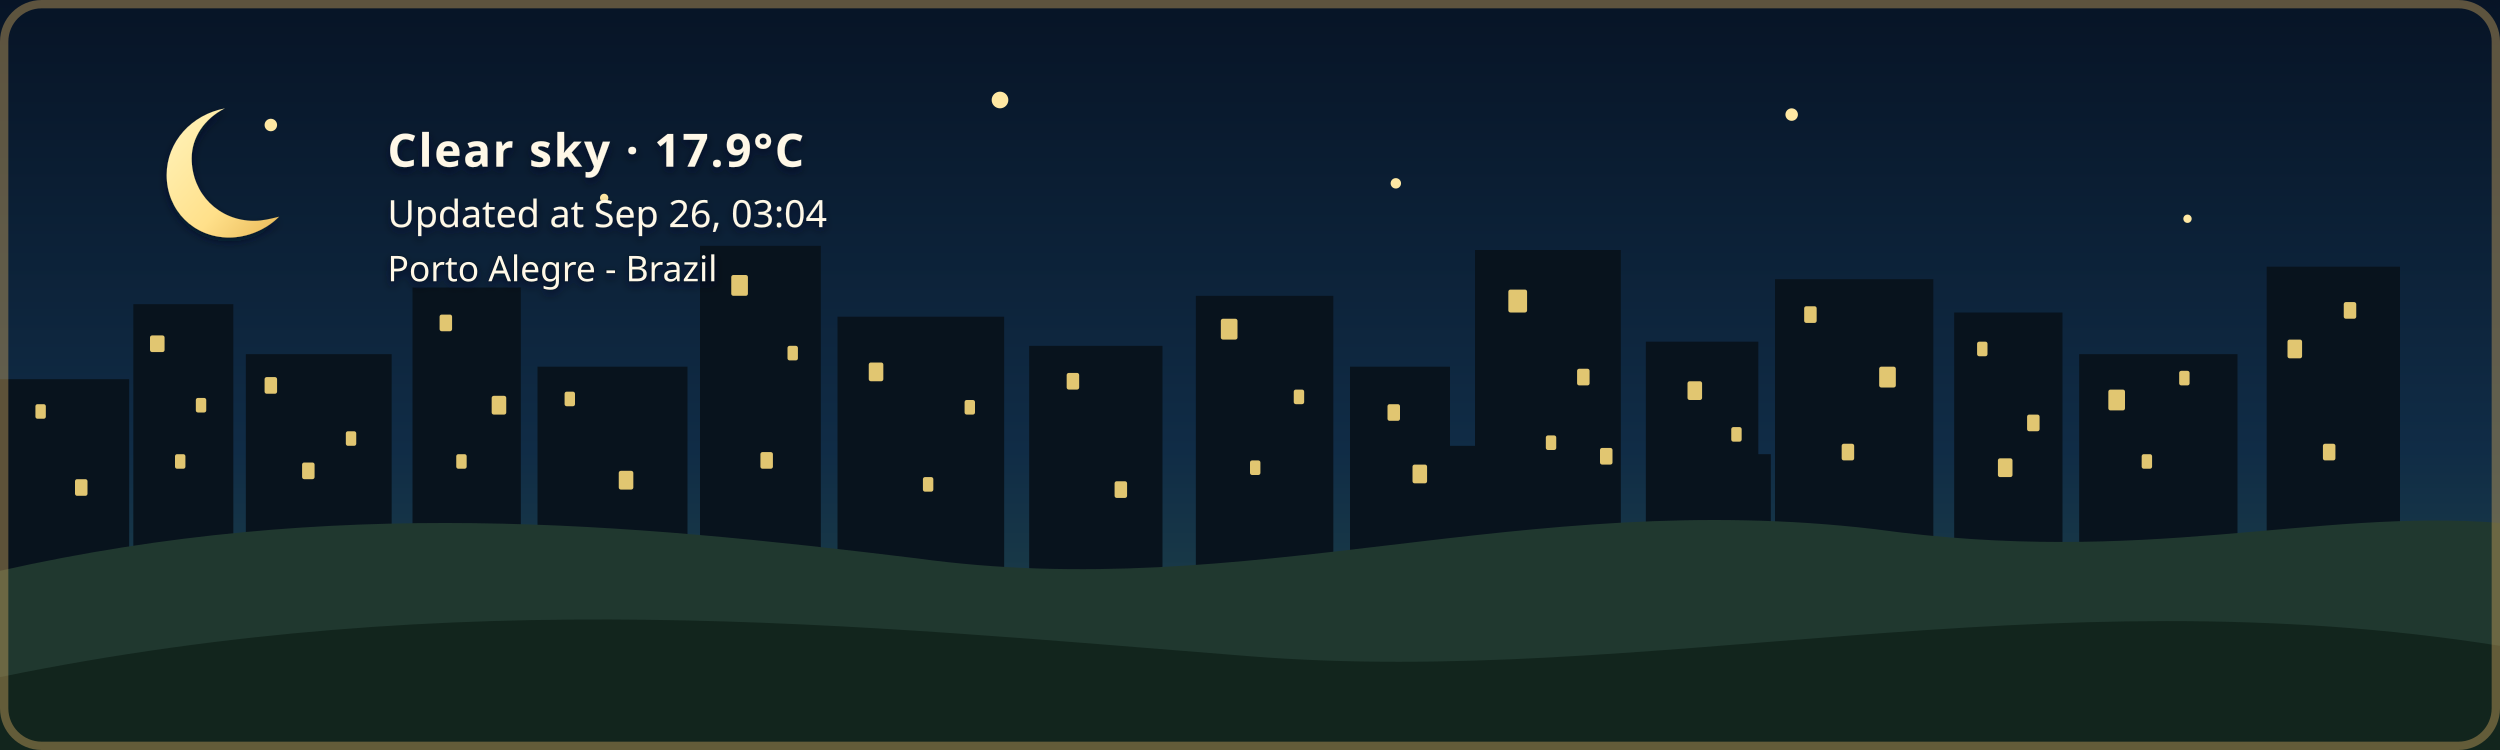
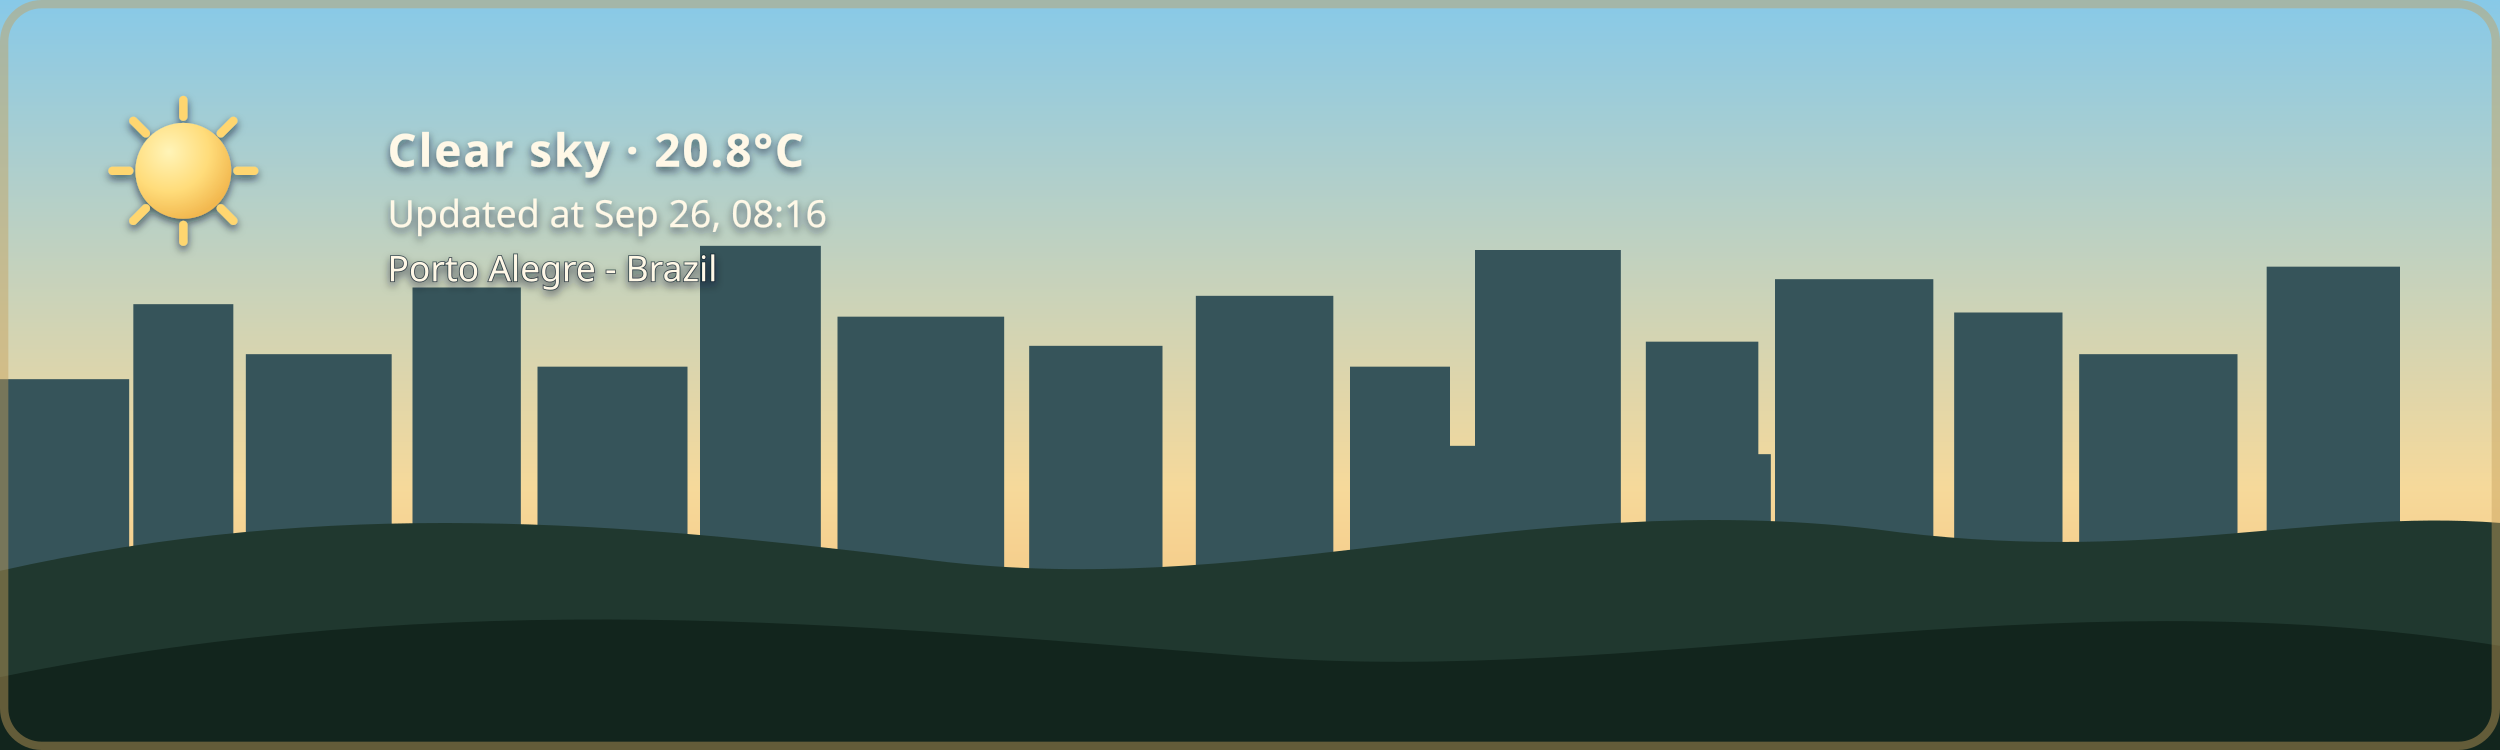
- <svg xmlns="http://www.w3.org/2000/svg" width="1200" height="360" viewBox="0 0 1200 360" role="img" aria-labelledby="title description" class="github-time-night weather-clear alert-none" data-temperature="17.9°C" lang="en-US">
+ <svg xmlns="http://www.w3.org/2000/svg" width="1200" height="360" viewBox="0 0 1200 360" role="img" aria-labelledby="title description" class="github-time-day weather-clear alert-none" data-temperature="20.8°C" lang="en-US">
  <defs>
    <linearGradient id="daySky" x1="0" y1="0" x2="0" y2="1">
      <stop offset="0%" stop-color="#87c9e8" />
      <stop offset="65%" stop-color="#f6d99a" />
      <stop offset="100%" stop-color="#f4b66e" />
    </linearGradient>
    <linearGradient id="sunsetSky" x1="0" y1="0" x2="0" y2="1">
      <stop offset="0%" stop-color="#4d568f" />
      <stop offset="55%" stop-color="#d46a66" />
      <stop offset="100%" stop-color="#f4a259" />
    </linearGradient>
    <linearGradient id="nightSky" x1="0" y1="0" x2="0" y2="1">
      <stop offset="0%" stop-color="#071426" />
      <stop offset="60%" stop-color="#102c46" />
      <stop offset="100%" stop-color="#244b4a" />
    </linearGradient>
    <linearGradient id="dawnSky" x1="0" y1="0" x2="0" y2="1">
      <stop offset="0%" stop-color="#766b9f" />
      <stop offset="55%" stop-color="#d7939b" />
      <stop offset="100%" stop-color="#f4c280" />
    </linearGradient>
    <radialGradient id="weatherSunFill" cx="35%" cy="30%" r="72%">
      <stop offset="0%" stop-color="#fff4b8" />
      <stop offset="58%" stop-color="#ffdc7a" />
      <stop offset="100%" stop-color="#f2b84f" />
    </radialGradient>
    <linearGradient id="weatherMoonFill" x1="0" y1="0" x2="1" y2="1">
      <stop offset="0%" stop-color="#fff4bd" />
      <stop offset="62%" stop-color="#ffe08a" />
      <stop offset="100%" stop-color="#e9b957" />
    </linearGradient>
    <filter id="weatherContentShadow" x="-20" y="-20" width="500" height="180" filterUnits="userSpaceOnUse">
      <feGaussianBlur in="SourceAlpha" stdDeviation="2" result="shadowBlur" />
      <feOffset in="shadowBlur" dx="0" dy="2" result="shadowOffset" />
      <feFlood flood-color="#071426" flood-opacity="0.65" result="shadowColor" />
      <feComposite in="shadowColor" in2="shadowOffset" operator="in" result="shadow" />
      <feMerge>
        <feMergeNode in="shadow" />
        <feMergeNode in="SourceGraphic" />
      </feMerge>
    </filter>
  </defs>
  <style>
    /* The sky state is updated by the GitHub Action based on local time. */

    .sky {
      animation: none !important;
    }

    .github-time-day .day-sky,
    .github-time-sunset .sunset-sky,
    .github-time-night .night-sky,
    .github-time-dawn .dawn-sky {
      opacity: 1;
    }

    .github-time-day .sunset-sky,
    .github-time-day .night-sky,
    .github-time-day .dawn-sky,
    .github-time-sunset .day-sky,
    .github-time-sunset .night-sky,
    .github-time-sunset .dawn-sky,
    .github-time-night .day-sky,
    .github-time-night .sunset-sky,
    .github-time-night .dawn-sky,
    .github-time-dawn .day-sky,
    .github-time-dawn .sunset-sky,
    .github-time-dawn .night-sky {
      opacity: 0;
    }

    .github-time-day .day-sky,
    .github-time-sunset .sunset-sky,
    .github-time-night .night-sky,
    .github-time-dawn .dawn-sky {
      animation: sky-fade-in 2.5s ease both !important;
    }

    .weather-effect {
      display: none;
    }

    .github-time-night.weather-clear .weather-moon,
    .github-time-day.weather-clear .weather-sun,
    .github-time-sunset.weather-clear .weather-sun,
    .github-time-dawn.weather-clear .weather-sun,
    .weather-cloudy .weather-cloud,
    .weather-rain .weather-cloud,
    .weather-rain .weather-rainfall,
    .weather-wind-rain .weather-cloud,
    .weather-wind-rain .weather-wind,
    .weather-wind-rain .weather-wind-rainfall,
    .weather-storm .weather-cloud,
    .weather-storm .weather-rainfall,
    .weather-storm .weather-lightning,
    .weather-snow .weather-cloud,
    .weather-snow .weather-snowfall {
      display: block;
    }

    .weather-sun {
      transform-box: fill-box;
      transform-origin: center;
      animation: weather-pulse 4s ease-in-out infinite;
    }

    .weather-moon {
      animation: moon-glow 4s ease-in-out infinite;
    }

    .weather-cloud path {
      animation: cloud-drift 8s ease-in-out infinite alternate;
    }

    .weather-rainfall path {
      animation: rain-fall 1.4s linear infinite;
    }

    .weather-rainfall path:nth-child(2) {
      animation-delay: 0.35s;
    }

    .weather-rainfall path:nth-child(3) {
      animation-delay: 0.7s;
    }

    .weather-wind-rainfall path {
      animation: wind-rain-fall 1.15s linear infinite;
    }

    .weather-wind-rainfall path:nth-child(2) {
      animation-delay: 0.3s;
    }

    .weather-wind-rainfall path:nth-child(3) {
      animation-delay: 0.6s;
    }

    .weather-wind path {
      animation: wind-sweep 1.8s ease-in-out infinite;
    }

    .weather-wind path:nth-child(2) {
      animation-delay: 0.45s;
    }

    .weather-snowfall circle {
      animation: snow-fall 3s ease-in-out infinite;
    }

    .weather-snowfall circle:nth-child(2) {
      animation-delay: 1s;
    }

    .weather-snowfall circle:nth-child(3) {
      animation-delay: 2s;
    }

    .weather-lightning {
      animation: lightning-flash 4s ease-in-out infinite;
    }

    svg.github-time-day .city-back,
    svg.github-time-day .city-mid {
      fill: #36545a;
    }

    svg.github-time-sunset .city-back,
    svg.github-time-sunset .city-mid {
      fill: #303247;
    }

    svg.github-time-night .city-back,
    svg.github-time-night .city-mid {
      fill: #08131d;
    }

    svg.github-time-dawn .city-back,
    svg.github-time-dawn .city-mid {
      fill: #404158;
    }

    .city-window {
      opacity: 0;
      fill: #f8d97a;
    }

    svg.github-time-night .city-window,
    svg.github-time-dawn .city-window,
    svg.github-time-sunset .city-window {
      opacity: 0.9;
    }

    .city-window rect {
      animation: city-window-toggle-a 20s steps(1, end) infinite;
    }

    .city-window rect:nth-child(3n) {
      animation-name: city-window-toggle-b;
      animation-delay: -4s;
    }

    .city-window rect:nth-child(4n) {
      animation-name: city-window-toggle-c;
      animation-delay: -9s;
    }

    .city-window rect:nth-child(5n) {
      animation-name: city-window-toggle-d;
      animation-delay: -13s;
    }

    .city-window rect:nth-child(7n) {
      animation-name: city-window-toggle-e;
      animation-delay: -17s;
    }

    #weather-alert-level,
    #weather-alert-detail {
      display: none;
    }

    svg.alert-yellow #weather-alert-level,
    svg.alert-yellow #weather-alert-detail,
    svg.alert-orange #weather-alert-level,
    svg.alert-orange #weather-alert-detail,
    svg.alert-red #weather-alert-level,
    svg.alert-red #weather-alert-detail {
      display: block;
    }

    svg.alert-yellow #weather-alert-level {
      fill: #f4d35e;
    }

    svg.alert-yellow #weather-alert-detail {
      fill: #fff3b3;
    }

    svg.alert-orange #weather-alert-level {
      fill: #f9a74f;
    }

    svg.alert-orange #weather-alert-detail {
      fill: #ffd0a0;
    }

    svg.alert-red #weather-alert-level {
      fill: #ff675c;
    }

    svg.alert-red #weather-alert-detail {
      fill: #ffc2bf;
    }

    #weather-description,
    #weather-time,
    #weather-alert-level,
    #weather-alert-detail,
    #weather-location {
      animation: info-fade-in 1.5s ease both;
      font-family: sans-serif;
    }

    #weather-description {
      letter-spacing: 0.04em;
    }

    @keyframes sky-fade-in {
      from {
        opacity: 0;
      }

      to {
        opacity: 1;
      }
    }

    @keyframes info-fade-in {
      from {
        opacity: 0;
        transform: translateY(6px);
      }

      to {
        opacity: 1;
        transform: translateY(0);
      }
    }

    @keyframes weather-pulse {
      0%,
      100% {
        opacity: 0.85;
        transform: scale(0.96);
      }

      50% {
        opacity: 1;
        transform: scale(1.04);
      }
    }

    @keyframes moon-glow {
      0%,
      100% {
        opacity: 0.8;
      }

      50% {
        opacity: 1;
      }
    }

    @keyframes cloud-drift {
      from {
        transform: translateX(-5px);
      }

      to {
        transform: translateX(8px);
      }
    }

    @keyframes rain-fall {
      0% {
        opacity: 0;
        transform: translateY(-7px);
      }

      25%,
      75% {
        opacity: 1;
      }

      100% {
        opacity: 0;
        transform: translateY(10px);
      }
    }

    @keyframes wind-rain-fall {
      0% {
        opacity: 0;
        transform: translate(-6px, -5px);
      }

      25%,
      75% {
        opacity: 1;
      }

      100% {
        opacity: 0;
        transform: translate(8px, 10px);
      }
    }

    @keyframes wind-sweep {
      0%,
      100% {
        opacity: 0.3;
        transform: translateX(-7px);
      }

      50% {
        opacity: 1;
        transform: translateX(6px);
      }
    }

    @keyframes snow-fall {
      0%,
      100% {
        opacity: 0.35;
        transform: translateY(-5px);
      }

      50% {
        opacity: 1;
        transform: translate(5px, 8px);
      }
    }

    @keyframes lightning-flash {
      0%,
      88%,
      100% {
        opacity: 0;
      }

      90%,
      93% {
        opacity: 1;
      }
    }

    @keyframes city-window-toggle-a {
      0%,
      19%,
      61%,
      100% {
        opacity: 1;
      }

      20%,
      60% {
        opacity: 0;
      }
    }

    @keyframes city-window-toggle-b {
      0%,
      34%,
      76%,
      100% {
        opacity: 0;
      }

      35%,
      75% {
        opacity: 1;
      }
    }

    @keyframes city-window-toggle-c {
      0%,
      24%,
      46%,
      100% {
        opacity: 1;
      }

      25%,
      45% {
        opacity: 0;
      }
    }

    @keyframes city-window-toggle-d {
      0%,
      49%,
      86%,
      100% {
        opacity: 1;
      }

      50%,
      85% {
        opacity: 0;
      }
    }

    @keyframes city-window-toggle-e {
      0%,
      14%,
      56%,
      100% {
        opacity: 0;
      }

      15%,
      55% {
        opacity: 1;
      }
    }

    .stars {
      opacity: 0;
    }

    .github-time-sunset .stars,
    .github-time-dawn .stars {
      opacity: 0.35;
    }

    .github-time-night .stars {
      opacity: 1;
    }

    .star {
      animation: twinkle 2.5s ease-in-out infinite;
      transform-box: fill-box;
      transform-origin: center;
    }

    .star:nth-child(2) {
      animation-delay: 0.5s;
    }

    .star:nth-child(3) {
      animation-delay: 1s;
    }

    .star:nth-child(4) {
      animation-delay: 1.5s;
    }

    @keyframes twinkle {
      0%,
      100% {
        opacity: 0.25;
        transform: scale(0.8);
      }

      50% {
        opacity: 1;
        transform: scale(1.25);
      }
    }

    /*
     * Disable animations when the visitor has requested reduced motion.
     */
    @media (prefers-reduced-motion: reduce) {
      .sky,
      .stars,
      .star,
      .weather-sun,
      .weather-moon,
      .weather-cloud path,
      .weather-rainfall path,
      .weather-wind-rainfall path,
      .weather-wind path,
      .weather-snowfall circle,
      .weather-lightning,
      .city-window rect,
      #weather-description,
      #weather-time,
      #weather-alert-level,
      #weather-alert-detail,
      #weather-location {
        animation: none !important;
      }
    }
  </style>
  <g id="skies">
    <rect class="sky day-sky" width="1200" height="360" fill="url(#daySky)" />
    <rect class="sky sunset-sky" width="1200" height="360" fill="url(#sunsetSky)" />
    <rect class="sky night-sky" width="1200" height="360" fill="url(#nightSky)" />
    <rect class="sky dawn-sky" width="1200" height="360" fill="url(#dawnSky)" />
  </g>
  <g class="stars" fill="#ffe8a3">
    <circle class="star" cx="130" cy="60" r="3" />
    <circle class="star" cx="290" cy="95" r="2" />
    <circle class="star" cx="480" cy="48" r="4" />
    <circle class="star" cx="670" cy="88" r="2.5" />
    <circle class="star" cx="860" cy="55" r="3" />
    <circle class="star" cx="1050" cy="105" r="2" />
  </g>
  <g class="city-shape">
    <g class="city-back">
      <rect x="0" y="182" width="62" height="94" />
      <rect x="64" y="146" width="48" height="130" />
      <rect x="118" y="170" width="70" height="106" />
      <rect x="198" y="138" width="52" height="138" />
      <rect x="258" y="176" width="72" height="100" />
      <rect x="336" y="118" width="58" height="158" />
      <rect x="402" y="152" width="80" height="124" />
      <rect x="494" y="166" width="64" height="110" />
      <rect x="574" y="142" width="66" height="134" />
      <rect x="648" y="176" width="48" height="100" />
      <rect x="708" y="120" width="70" height="156" />
      <rect x="790" y="164" width="54" height="112" />
      <rect x="852" y="134" width="76" height="142" />
      <rect x="938" y="150" width="52" height="126" />
      <rect x="998" y="170" width="76" height="106" />
      <rect x="1088" y="128" width="64" height="148" />
    </g>
    <g class="city-mid">
      <rect x="24" y="226" width="28" height="50" />
      <rect x="88" y="210" width="18" height="66" />
      <rect x="148" y="218" width="22" height="58" />
      <rect x="214" y="206" width="22" height="70" />
      <rect x="282" y="210" width="18" height="66" />
      <rect x="362" y="206" width="22" height="70" />
      <rect x="430" y="220" width="18" height="56" />
      <rect x="528" y="220" width="20" height="56" />
      <rect x="606" y="214" width="22" height="62" />
      <rect x="690" y="214" width="18" height="62" />
      <rect x="754" y="208" width="18" height="68" />
      <rect x="830" y="218" width="20" height="58" />
      <rect x="892" y="214" width="18" height="62" />
      <rect x="960" y="224" width="18" height="52" />
      <rect x="1018" y="218" width="22" height="58" />
      <rect x="1108" y="210" width="18" height="66" />
    </g>
    <g class="city-window">
      <rect x="17" y="194" width="5" height="7" rx="1" />
      <rect x="36" y="230" width="6" height="8" rx="1" />
      <rect x="72" y="161" width="7" height="8" rx="1" />
      <rect x="84" y="218" width="5" height="7" rx="1" />
      <rect x="94" y="191" width="5" height="7" rx="1" />
      <rect x="127" y="181" width="6" height="8" rx="1" />
      <rect x="145" y="222" width="6" height="8" rx="1" />
      <rect x="166" y="207" width="5" height="7" rx="1" />
      <rect x="211" y="151" width="6" height="8" rx="1" />
      <rect x="219" y="218" width="5" height="7" rx="1" />
      <rect x="236" y="190" width="7" height="9" rx="1" />
      <rect x="271" y="188" width="5" height="7" rx="1" />
      <rect x="297" y="226" width="7" height="9" rx="1" />
      <rect x="351" y="132" width="8" height="10" rx="1" />
      <rect x="365" y="217" width="6" height="8" rx="1" />
      <rect x="378" y="166" width="5" height="7" rx="1" />
      <rect x="417" y="174" width="7" height="9" rx="1" />
      <rect x="443" y="229" width="5" height="7" rx="1" />
      <rect x="463" y="192" width="5" height="7" rx="1" />
      <rect x="512" y="179" width="6" height="8" rx="1" />
      <rect x="535" y="231" width="6" height="8" rx="1" />
      <rect x="586" y="153" width="8" height="10" rx="1" />
      <rect x="600" y="221" width="5" height="7" rx="1" />
      <rect x="621" y="187" width="5" height="7" rx="1" />
      <rect x="666" y="194" width="6" height="8" rx="1" />
      <rect x="678" y="223" width="7" height="9" rx="1" />
      <rect x="724" y="139" width="9" height="11" rx="1" />
      <rect x="742" y="209" width="5" height="7" rx="1" />
      <rect x="757" y="177" width="6" height="8" rx="1" />
      <rect x="768" y="215" width="6" height="8" rx="1" />
      <rect x="810" y="183" width="7" height="9" rx="1" />
      <rect x="831" y="205" width="5" height="7" rx="1" />
      <rect x="866" y="147" width="6" height="8" rx="1" />
      <rect x="884" y="213" width="6" height="8" rx="1" />
      <rect x="902" y="176" width="8" height="10" rx="1" />
      <rect x="949" y="164" width="5" height="7" rx="1" />
      <rect x="959" y="220" width="7" height="9" rx="1" />
      <rect x="973" y="199" width="6" height="8" rx="1" />
      <rect x="1012" y="187" width="8" height="10" rx="1" />
      <rect x="1028" y="218" width="5" height="7" rx="1" />
      <rect x="1046" y="178" width="5" height="7" rx="1" />
      <rect x="1098" y="163" width="7" height="9" rx="1" />
      <rect x="1115" y="213" width="6" height="8" rx="1" />
      <rect x="1125" y="145" width="6" height="8" rx="1" />
    </g>
  </g>
  <g transform="translate(54 48)" filter="url(#weatherContentShadow)">
    <g class="weather-effect weather-sun">
      <circle cx="34" cy="34" r="23" fill="url(#weatherSunFill)" />
      <g stroke="#ffd66f" stroke-width="4" stroke-linecap="round">
        <path d="M 34 0 V 8" />
        <path d="M 34 60 V 68" />
        <path d="M 0 34 H 8" />
        <path d="M 60 34 H 68" />
        <path d="M 10 10 L 16 16" />
        <path d="M 52 52 L 58 58" />
        <path d="M 58 10 L 52 16" />
        <path d="M 16 52 L 10 58" />
      </g>
    </g>
    <g class="weather-effect weather-moon">
      <path d="M 54 4 C 38 7, 26 20, 26 36 C 26 53, 39 66, 56 66 C 65 66, 74 62, 80 56 C 76 57, 72 58, 68 58 C 51 58, 38 45, 38 28 C 38 18, 44 9, 54 4 Z" fill="url(#weatherMoonFill)" />
    </g>
    <g class="weather-effect weather-cloud" fill="#d7e5e5">
      <path d="M 0 52 C 0 36, 18 27, 32 33 C 40 12, 72 12, 80 34 C 100 31, 112 44, 112 58 H 0 Z" />
    </g>
    <g class="weather-effect weather-rainfall" stroke="#b9e3ed" stroke-width="4" stroke-linecap="round">
      <path d="M 22 72 l -7 17" />
      <path d="M 52 72 l -7 17" />
      <path d="M 82 72 l -7 17" />
    </g>
    <g class="weather-effect weather-wind-rainfall" stroke="#b9e3ed" stroke-width="4" stroke-linecap="round">
      <path d="M 50 70 l -10 19" />
      <path d="M 75 70 l -10 19" />
      <path d="M 100 70 l -10 19" />
    </g>
    <g class="weather-effect weather-wind" fill="none" stroke="#eef8ff" stroke-width="3.5" stroke-linecap="round">
      <path d="M 2 73 C 12 68, 22 68, 32 72" />
      <path d="M 2 88 C 13 83, 24 83, 34 87" />
    </g>
    <g class="weather-effect weather-lightning" fill="#ffe37b">
      <path d="M 62 68 l -14 27 h 12 l -7 20 l 24 -31 h -13 z" />
    </g>
    <g class="weather-effect weather-snowfall" fill="#eef8ff">
      <circle cx="22" cy="78" r="4" />
      <circle cx="52" cy="91" r="4" />
      <circle cx="82" cy="78" r="4" />
    </g>
-     <text id="weather-description" x="132" y="32" fill="#fff8e7" font-family="sans-serif" font-size="22" font-weight="600">Clear sky · 17.9°C</text>
-     <text id="weather-time" x="132" y="61" fill="#fff8e7" font-family="sans-serif" font-size="18">Updated at Sep 26, 03:04</text>
+     <text id="weather-description" x="132" y="32" fill="#fff8e7" font-family="sans-serif" font-size="22" font-weight="600">Clear sky · 20.8°C</text>
+     <text id="weather-time" x="132" y="61" fill="#fff8e7" font-family="sans-serif" font-size="18">Updated at Sep 26, 08:16</text>
    <text id="weather-alert-level" x="132" y="87" fill="#eaf3ff" font-family="sans-serif" font-size="12" font-weight="700" letter-spacing="1.8" />
    <text id="weather-alert-detail" x="132" y="108" fill="#eef7ff" font-family="sans-serif" font-size="14" opacity="0.9" />
    <text id="weather-location" x="132" y="87" fill="#fff8e7" stroke="#071426" stroke-width="0.8" stroke-opacity="0.65" paint-order="stroke fill" font-family="sans-serif" font-size="17" font-weight="500">Porto Alegre - Brazil</text>
  </g>
  <path d="       M 0 274       C 160 238, 300 251, 440 268       C 600 290, 730 234, 900 254       C 1030 272, 1110 244, 1200 251       L 1200 360       L 0 360       Z     " fill="#20382f" />
  <path d="       M 0 325       C 220 280, 410 300, 600 315       C 790 330, 980 275, 1200 310       L 1200 360       L 0 360       Z     " fill="#12251d" />
  <rect x="2" y="2" width="1196" height="356" rx="18" fill="none" stroke="#c6a15b" stroke-width="4" stroke-opacity="0.45" />
</svg>
